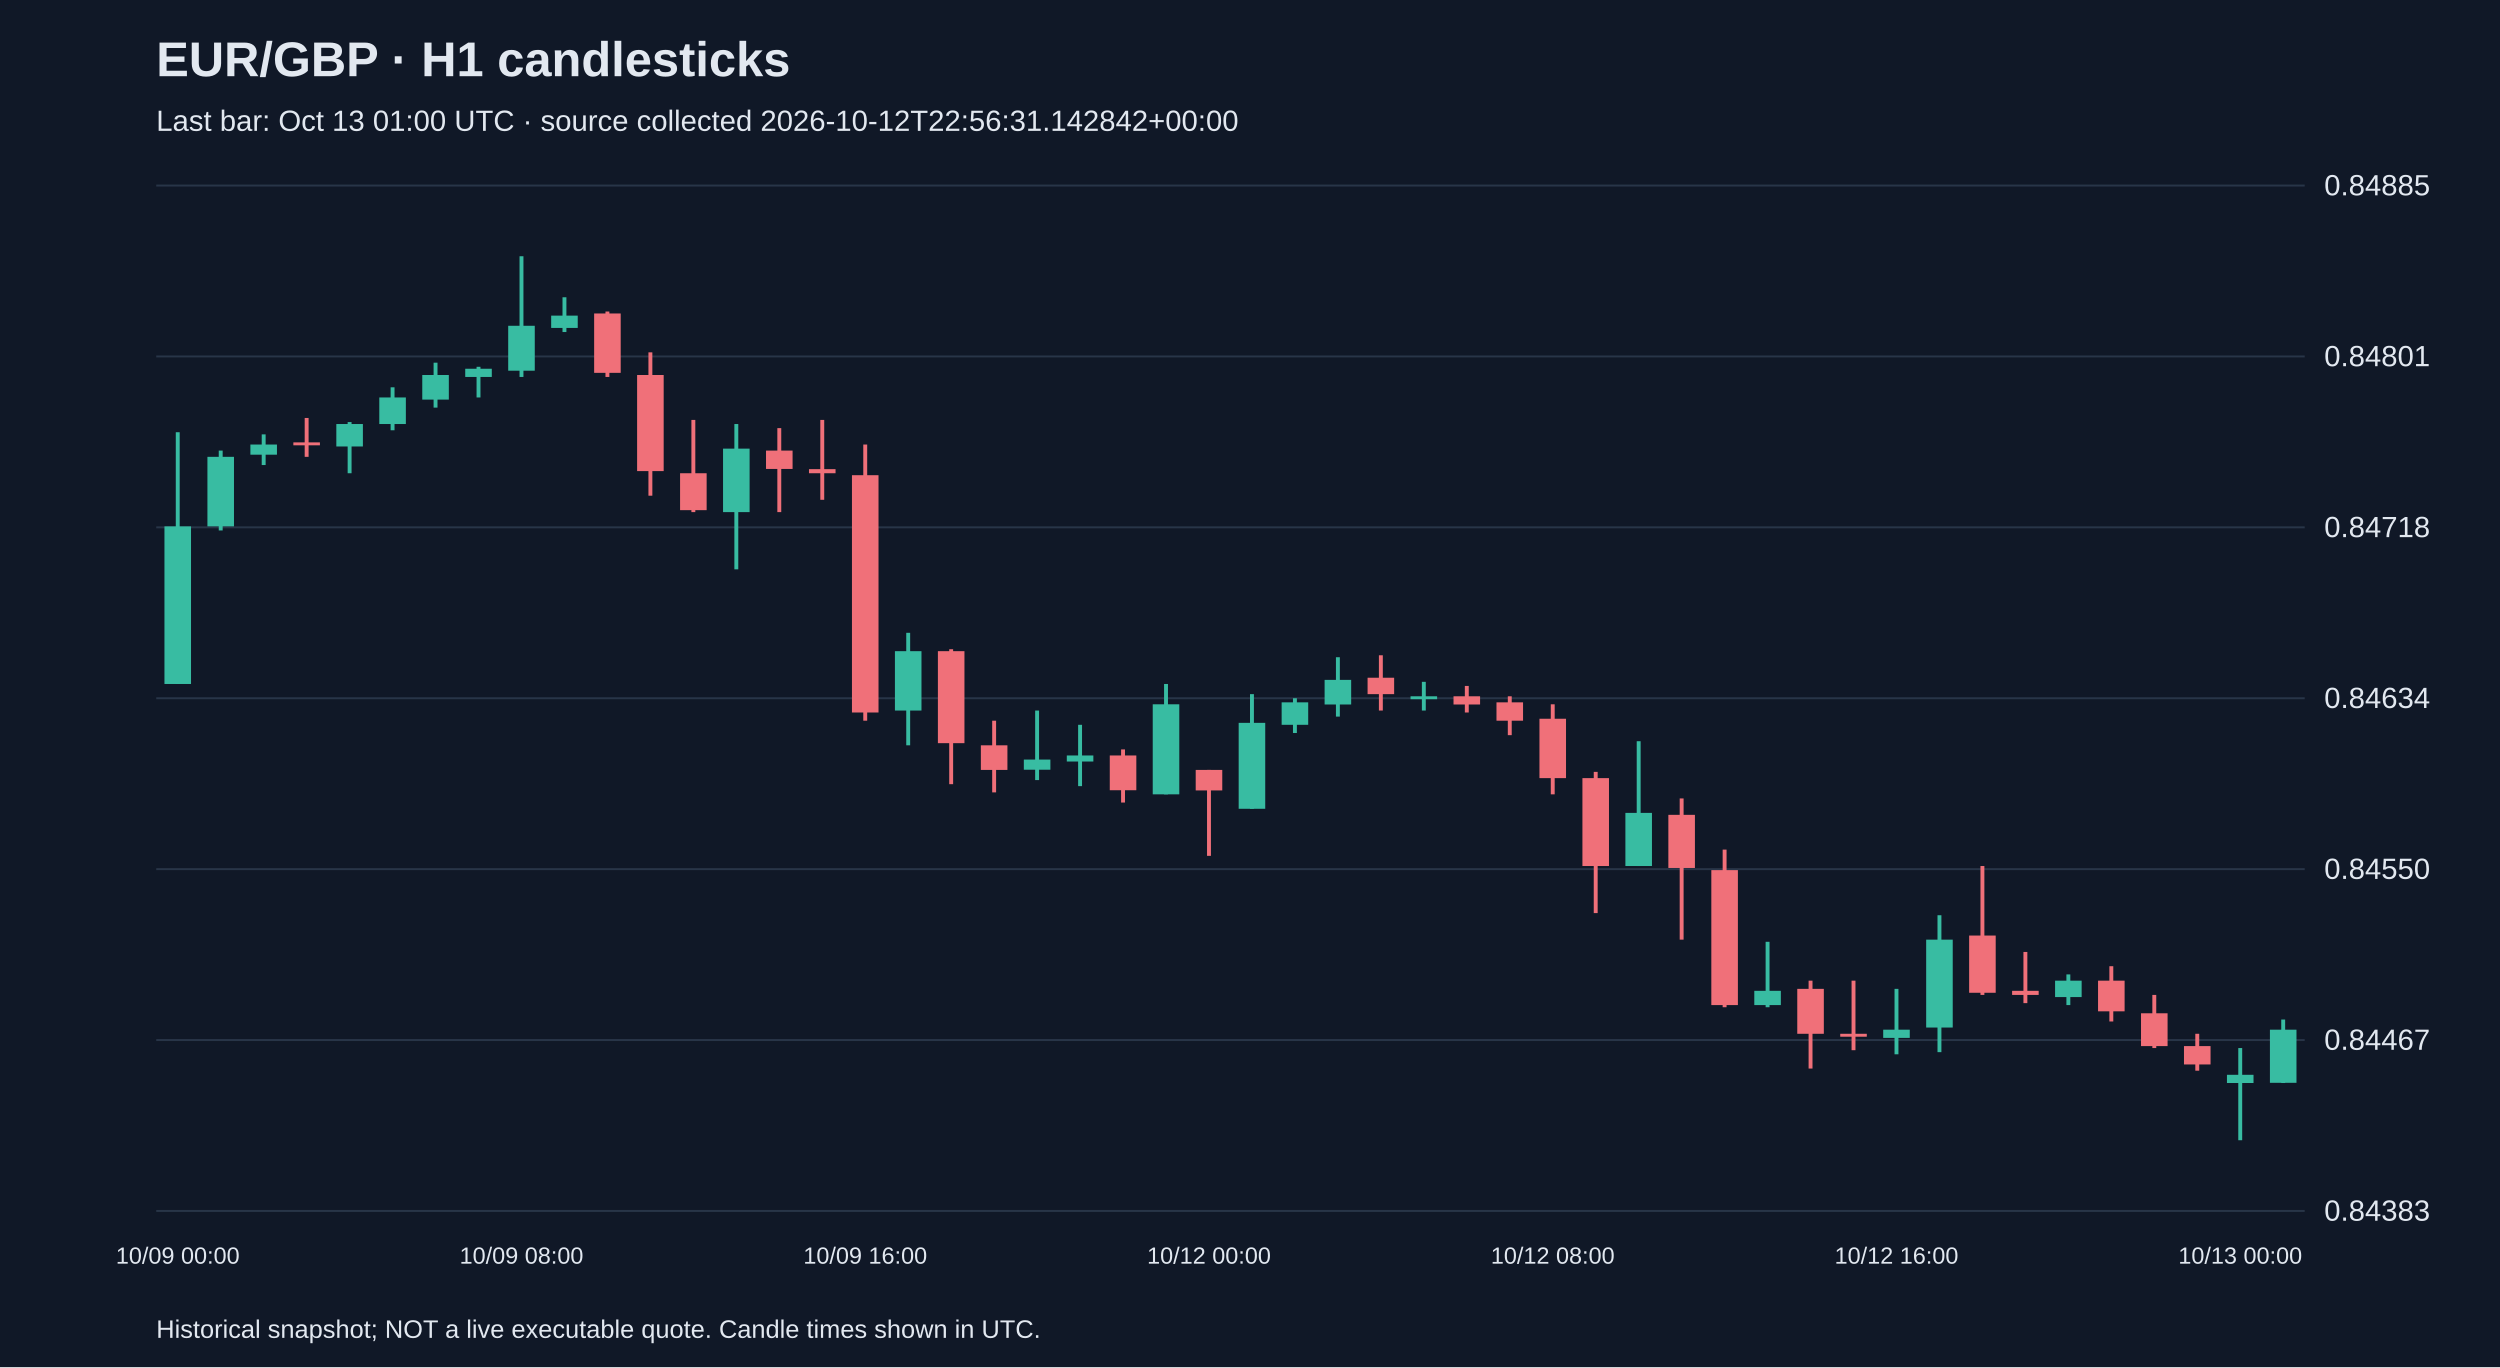
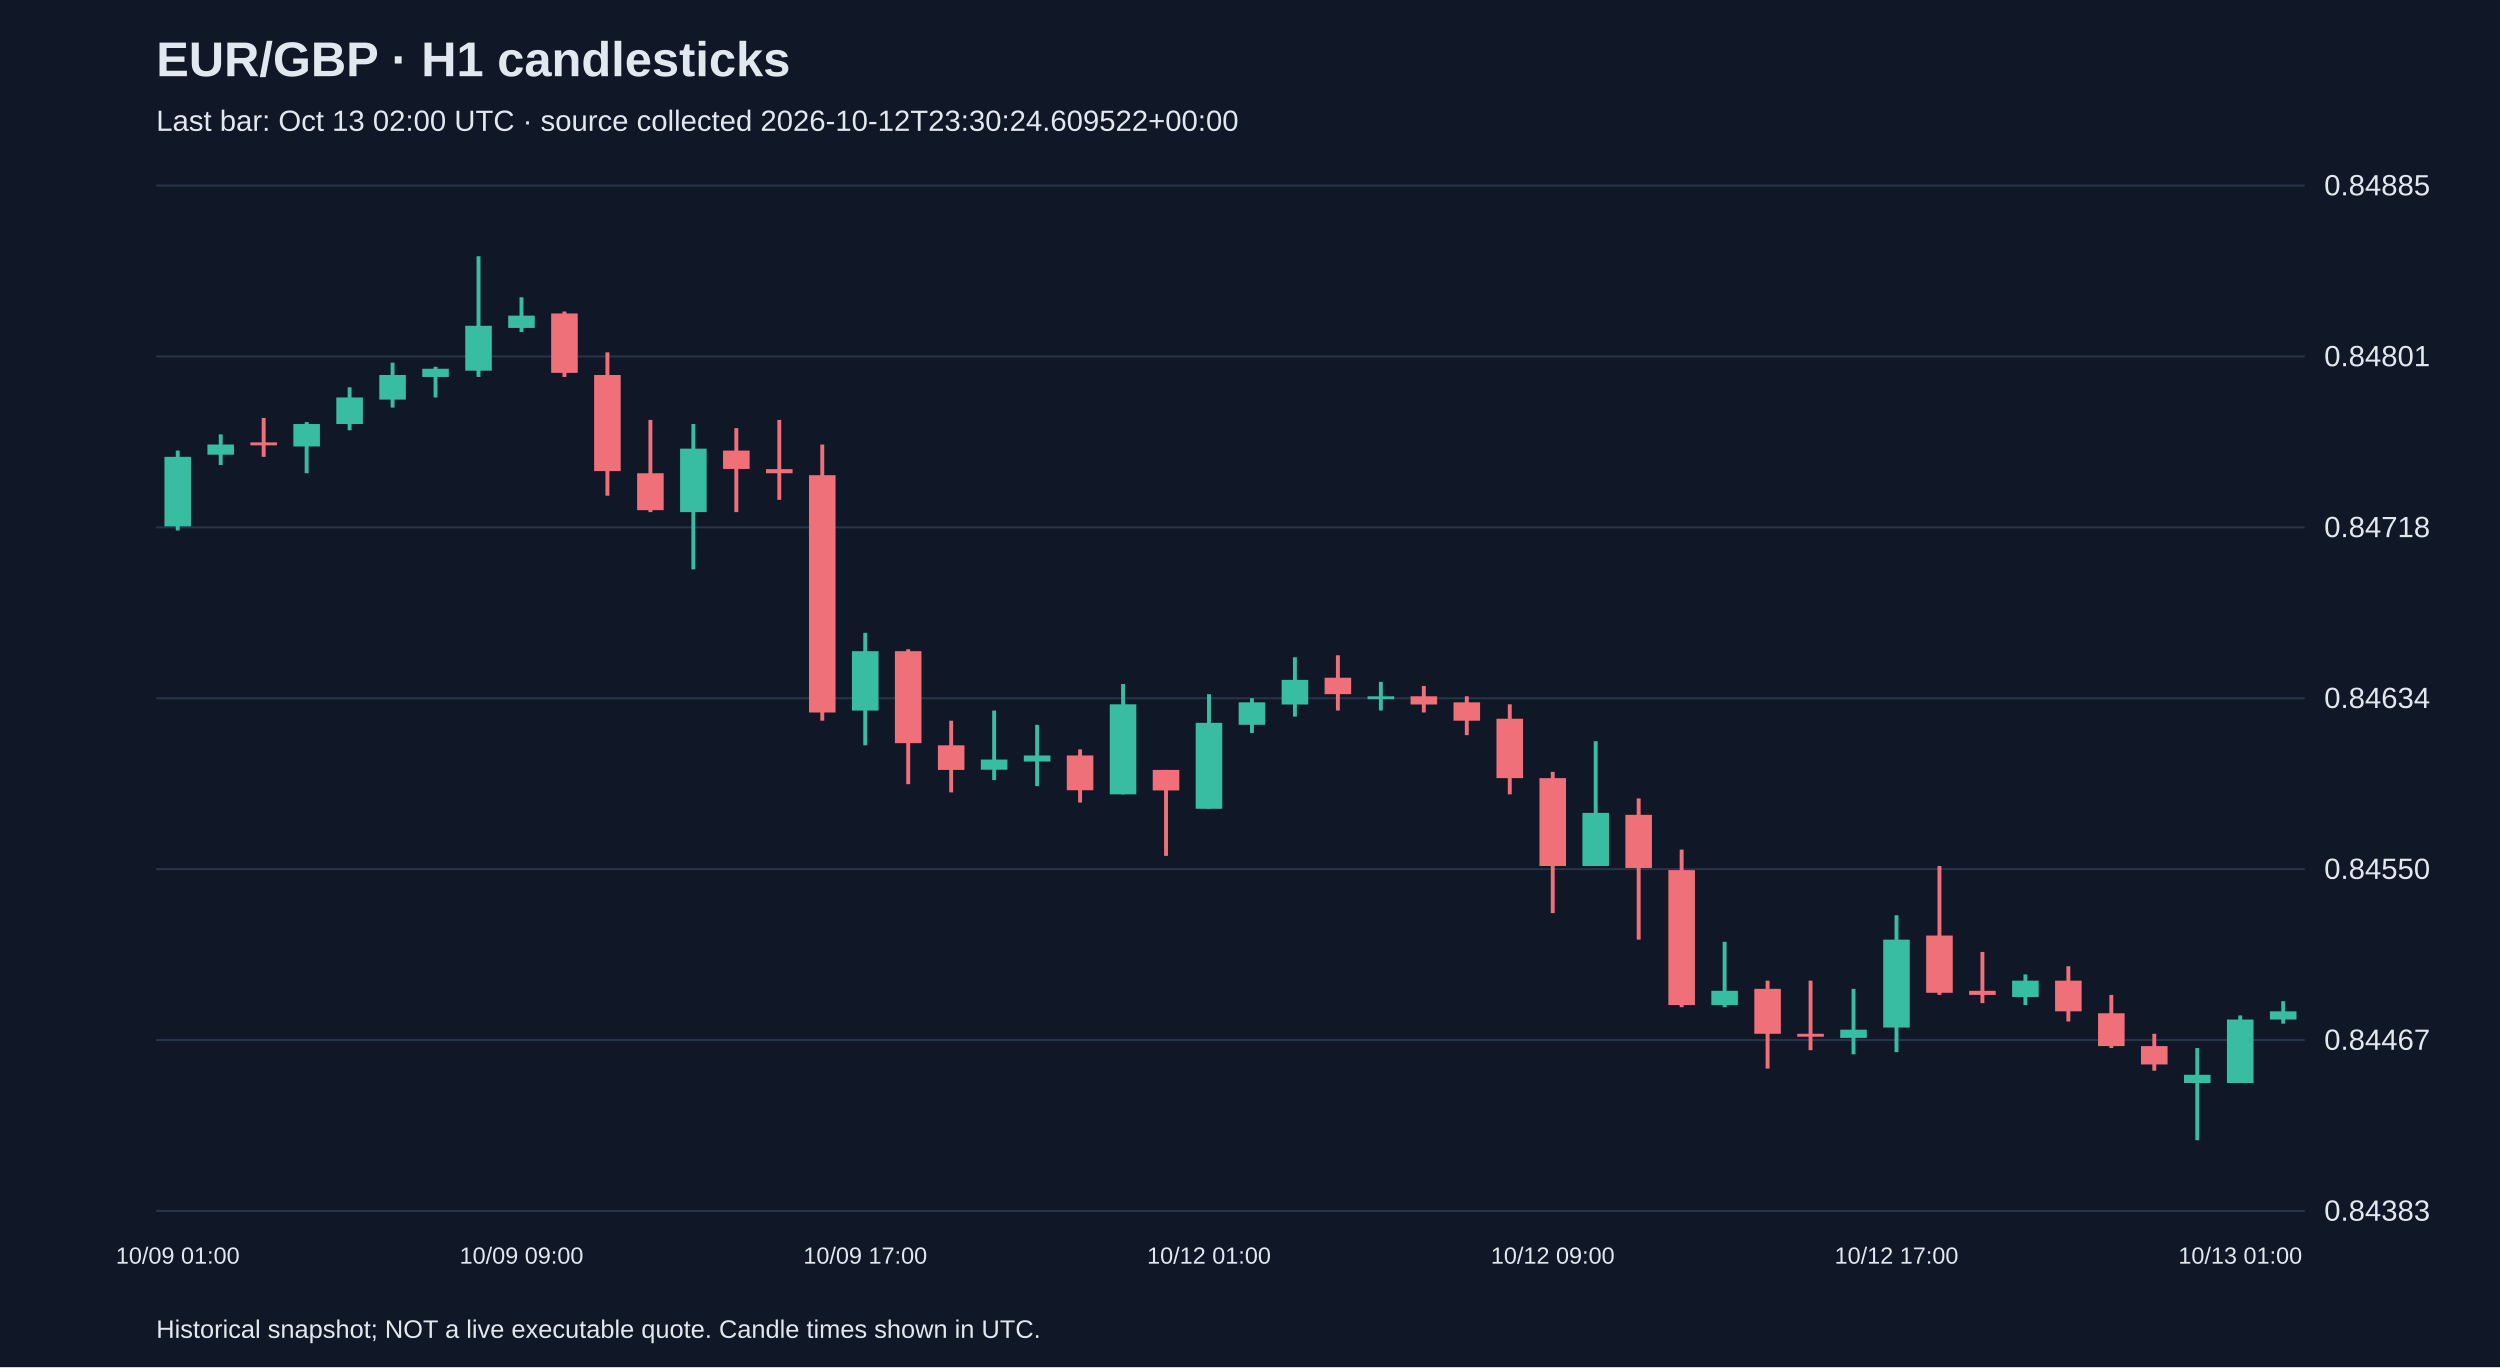
<svg xmlns="http://www.w3.org/2000/svg" viewBox="0 0 1280 700">
  <rect width="100%" height="100%" fill="#101827" />
  <style>text{font-family:Arial,sans-serif;fill:#e2e8f0}</style>
  <text x="80" y="39" font-size="25" font-weight="bold">EUR/GBP · H1 candlesticks</text>
-   <text x="80" y="67" font-size="15" fill="#a6b1c5">Last bar: Oct 13 01:00 UTC · source collected 2026-10-12T22:56:31.142842+00:00</text>
+   <text x="80" y="67" font-size="15" fill="#a6b1c5">Last bar: Oct 13 02:00 UTC · source collected 2026-10-12T23:30:24.609522+00:00</text>
  <line x1="80" y1="620.0" x2="1180" y2="620.0" stroke="#283548" />
  <text x="1190" y="625.0" font-size="15">0.84383</text>
  <line x1="80" y1="532.5" x2="1180" y2="532.5" stroke="#283548" />
  <text x="1190" y="537.5" font-size="15">0.84467</text>
  <line x1="80" y1="445.0" x2="1180" y2="445.0" stroke="#283548" />
  <text x="1190" y="450.0" font-size="15">0.84550</text>
  <line x1="80" y1="357.5" x2="1180" y2="357.5" stroke="#283548" />
  <text x="1190" y="362.5" font-size="15">0.84634</text>
  <line x1="80" y1="270.0" x2="1180" y2="270.0" stroke="#283548" />
  <text x="1190" y="275.0" font-size="15">0.84718</text>
  <line x1="80" y1="182.5" x2="1180" y2="182.5" stroke="#283548" />
  <text x="1190" y="187.5" font-size="15">0.84801</text>
  <line x1="80" y1="95.0" x2="1180" y2="95.0" stroke="#283548" />
  <text x="1190" y="100.0" font-size="15">0.84885</text>
-   <line x1="91.0" y1="221.3" x2="91.0" y2="350.2" stroke="#38bca2" stroke-width="2" />
-   <rect x="84.2" y="269.5" width="13.6" height="80.7" fill="#38bca2" />
-   <text x="91.0" y="647" text-anchor="middle" font-size="12">10/09 00:00</text>
-   <line x1="113.0" y1="230.7" x2="113.0" y2="271.6" stroke="#38bca2" stroke-width="2" />
-   <rect x="106.2" y="233.9" width="13.6" height="35.6" fill="#38bca2" />
-   <line x1="135.0" y1="222.4" x2="135.0" y2="238.1" stroke="#38bca2" stroke-width="2" />
-   <rect x="128.2" y="227.6" width="13.6" height="5.2" fill="#38bca2" />
-   <line x1="157.0" y1="214.0" x2="157.0" y2="233.9" stroke="#f07079" stroke-width="2" />
-   <rect x="150.2" y="226.5" width="13.6" height="1.5" fill="#f07079" />
-   <line x1="179.0" y1="216.1" x2="179.0" y2="242.3" stroke="#38bca2" stroke-width="2" />
-   <rect x="172.2" y="217.1" width="13.6" height="11.5" fill="#38bca2" />
-   <line x1="201.0" y1="198.3" x2="201.0" y2="220.3" stroke="#38bca2" stroke-width="2" />
-   <rect x="194.2" y="203.5" width="13.6" height="13.6" fill="#38bca2" />
-   <line x1="223.0" y1="185.7" x2="223.0" y2="208.7" stroke="#38bca2" stroke-width="2" />
-   <rect x="216.2" y="192.0" width="13.6" height="12.6" fill="#38bca2" />
-   <line x1="245.0" y1="187.8" x2="245.0" y2="203.5" stroke="#38bca2" stroke-width="2" />
-   <rect x="238.2" y="188.8" width="13.6" height="4.2" fill="#38bca2" />
-   <line x1="267.0" y1="131.2" x2="267.0" y2="193.0" stroke="#38bca2" stroke-width="2" />
-   <rect x="260.2" y="166.8" width="13.6" height="23.0" fill="#38bca2" />
-   <text x="267.0" y="647" text-anchor="middle" font-size="12">10/09 08:00</text>
-   <line x1="289.0" y1="152.2" x2="289.0" y2="170.0" stroke="#38bca2" stroke-width="2" />
-   <rect x="282.2" y="161.6" width="13.6" height="6.3" fill="#38bca2" />
-   <line x1="311.0" y1="159.5" x2="311.0" y2="193.0" stroke="#f07079" stroke-width="2" />
-   <rect x="304.2" y="160.5" width="13.6" height="30.4" fill="#f07079" />
-   <line x1="333.0" y1="180.4" x2="333.0" y2="253.8" stroke="#f07079" stroke-width="2" />
-   <rect x="326.2" y="192.0" width="13.6" height="49.2" fill="#f07079" />
-   <line x1="355.0" y1="215.0" x2="355.0" y2="262.2" stroke="#f07079" stroke-width="2" />
-   <rect x="348.2" y="242.3" width="13.6" height="18.9" fill="#f07079" />
-   <line x1="377.0" y1="217.1" x2="377.0" y2="291.5" stroke="#38bca2" stroke-width="2" />
-   <rect x="370.2" y="229.7" width="13.6" height="32.5" fill="#38bca2" />
-   <line x1="399.0" y1="219.2" x2="399.0" y2="262.2" stroke="#f07079" stroke-width="2" />
-   <rect x="392.2" y="230.7" width="13.6" height="9.4" fill="#f07079" />
-   <line x1="421.0" y1="215.0" x2="421.0" y2="255.9" stroke="#f07079" stroke-width="2" />
-   <rect x="414.2" y="240.2" width="13.6" height="2.1" fill="#f07079" />
-   <line x1="443.0" y1="227.6" x2="443.0" y2="369.0" stroke="#f07079" stroke-width="2" />
-   <rect x="436.2" y="243.3" width="13.6" height="121.5" fill="#f07079" />
-   <text x="443.0" y="647" text-anchor="middle" font-size="12">10/09 16:00</text>
-   <line x1="465.0" y1="324.0" x2="465.0" y2="381.6" stroke="#38bca2" stroke-width="2" />
-   <rect x="458.2" y="333.4" width="13.6" height="30.4" fill="#38bca2" />
-   <line x1="487.0" y1="332.4" x2="487.0" y2="401.5" stroke="#f07079" stroke-width="2" />
-   <rect x="480.2" y="333.4" width="13.6" height="47.1" fill="#f07079" />
-   <line x1="509.0" y1="369.0" x2="509.0" y2="405.7" stroke="#f07079" stroke-width="2" />
-   <rect x="502.2" y="381.6" width="13.6" height="12.6" fill="#f07079" />
-   <line x1="531.0" y1="363.8" x2="531.0" y2="399.4" stroke="#38bca2" stroke-width="2" />
-   <rect x="524.2" y="388.9" width="13.6" height="5.2" fill="#38bca2" />
-   <line x1="553.0" y1="371.1" x2="553.0" y2="402.5" stroke="#38bca2" stroke-width="2" />
-   <rect x="546.2" y="386.8" width="13.6" height="3.1" fill="#38bca2" />
-   <line x1="575.0" y1="383.7" x2="575.0" y2="410.9" stroke="#f07079" stroke-width="2" />
-   <rect x="568.2" y="386.8" width="13.6" height="17.8" fill="#f07079" />
-   <line x1="597.0" y1="350.2" x2="597.0" y2="406.7" stroke="#38bca2" stroke-width="2" />
-   <rect x="590.2" y="360.6" width="13.6" height="46.1" fill="#38bca2" />
-   <line x1="619.0" y1="394.2" x2="619.0" y2="438.2" stroke="#f07079" stroke-width="2" />
-   <rect x="612.2" y="394.2" width="13.6" height="10.5" fill="#f07079" />
-   <text x="619.0" y="647" text-anchor="middle" font-size="12">10/12 00:00</text>
-   <line x1="641.0" y1="355.4" x2="641.0" y2="414.1" stroke="#38bca2" stroke-width="2" />
-   <rect x="634.2" y="370.1" width="13.6" height="44.0" fill="#38bca2" />
-   <line x1="663.0" y1="357.5" x2="663.0" y2="375.3" stroke="#38bca2" stroke-width="2" />
-   <rect x="656.2" y="359.6" width="13.6" height="11.5" fill="#38bca2" />
-   <line x1="685.0" y1="336.5" x2="685.0" y2="366.9" stroke="#38bca2" stroke-width="2" />
-   <rect x="678.2" y="348.1" width="13.6" height="12.6" fill="#38bca2" />
-   <line x1="707.0" y1="335.5" x2="707.0" y2="363.8" stroke="#f07079" stroke-width="2" />
-   <rect x="700.2" y="347.0" width="13.6" height="8.4" fill="#f07079" />
-   <line x1="729.0" y1="349.1" x2="729.0" y2="363.8" stroke="#38bca2" stroke-width="2" />
-   <rect x="722.2" y="356.5" width="13.6" height="1.5" fill="#38bca2" />
-   <line x1="751.0" y1="351.2" x2="751.0" y2="364.8" stroke="#f07079" stroke-width="2" />
-   <rect x="744.2" y="356.5" width="13.6" height="4.2" fill="#f07079" />
-   <line x1="773.0" y1="356.5" x2="773.0" y2="376.4" stroke="#f07079" stroke-width="2" />
-   <rect x="766.2" y="359.6" width="13.6" height="9.4" fill="#f07079" />
-   <line x1="795.0" y1="360.6" x2="795.0" y2="406.7" stroke="#f07079" stroke-width="2" />
-   <rect x="788.2" y="368.0" width="13.6" height="30.4" fill="#f07079" />
-   <text x="795.0" y="647" text-anchor="middle" font-size="12">10/12 08:00</text>
-   <line x1="817.0" y1="395.2" x2="817.0" y2="467.5" stroke="#f07079" stroke-width="2" />
-   <rect x="810.2" y="398.4" width="13.6" height="45.0" fill="#f07079" />
-   <line x1="839.0" y1="379.5" x2="839.0" y2="443.4" stroke="#38bca2" stroke-width="2" />
-   <rect x="832.2" y="416.2" width="13.6" height="27.2" fill="#38bca2" />
-   <line x1="861.0" y1="408.8" x2="861.0" y2="481.1" stroke="#f07079" stroke-width="2" />
-   <rect x="854.2" y="417.2" width="13.6" height="27.2" fill="#f07079" />
-   <line x1="883.0" y1="435.0" x2="883.0" y2="515.7" stroke="#f07079" stroke-width="2" />
-   <rect x="876.2" y="445.5" width="13.6" height="69.1" fill="#f07079" />
-   <line x1="905.0" y1="482.2" x2="905.0" y2="515.7" stroke="#38bca2" stroke-width="2" />
-   <rect x="898.2" y="507.3" width="13.6" height="7.3" fill="#38bca2" />
-   <line x1="927.0" y1="502.1" x2="927.0" y2="547.1" stroke="#f07079" stroke-width="2" />
-   <rect x="920.2" y="506.3" width="13.6" height="23.0" fill="#f07079" />
-   <line x1="949.0" y1="502.1" x2="949.0" y2="537.7" stroke="#f07079" stroke-width="2" />
-   <rect x="942.2" y="529.3" width="13.6" height="1.5" fill="#f07079" />
-   <line x1="971.0" y1="506.3" x2="971.0" y2="539.8" stroke="#38bca2" stroke-width="2" />
-   <rect x="964.2" y="527.2" width="13.6" height="4.2" fill="#38bca2" />
-   <text x="971.0" y="647" text-anchor="middle" font-size="12">10/12 16:00</text>
-   <line x1="993.0" y1="468.6" x2="993.0" y2="538.7" stroke="#38bca2" stroke-width="2" />
-   <rect x="986.2" y="481.1" width="13.6" height="45.0" fill="#38bca2" />
-   <line x1="1015.0" y1="443.4" x2="1015.0" y2="509.4" stroke="#f07079" stroke-width="2" />
-   <rect x="1008.2" y="479.0" width="13.6" height="29.3" fill="#f07079" />
-   <line x1="1037.0" y1="487.4" x2="1037.0" y2="513.6" stroke="#f07079" stroke-width="2" />
-   <rect x="1030.2" y="507.3" width="13.6" height="2.1" fill="#f07079" />
-   <line x1="1059.0" y1="498.9" x2="1059.0" y2="514.6" stroke="#38bca2" stroke-width="2" />
-   <rect x="1052.2" y="502.1" width="13.6" height="8.4" fill="#38bca2" />
-   <line x1="1081.0" y1="494.7" x2="1081.0" y2="523.0" stroke="#f07079" stroke-width="2" />
-   <rect x="1074.2" y="502.1" width="13.6" height="15.7" fill="#f07079" />
-   <line x1="1103.0" y1="509.4" x2="1103.0" y2="536.6" stroke="#f07079" stroke-width="2" />
-   <rect x="1096.2" y="518.8" width="13.6" height="16.8" fill="#f07079" />
-   <line x1="1125.0" y1="529.3" x2="1125.0" y2="548.2" stroke="#f07079" stroke-width="2" />
-   <rect x="1118.2" y="535.6" width="13.6" height="9.4" fill="#f07079" />
-   <line x1="1147.0" y1="536.6" x2="1147.0" y2="583.8" stroke="#38bca2" stroke-width="2" />
-   <rect x="1140.2" y="550.3" width="13.6" height="4.2" fill="#38bca2" />
-   <text x="1147.0" y="647" text-anchor="middle" font-size="12">10/13 00:00</text>
-   <line x1="1169.0" y1="522.0" x2="1169.0" y2="554.5" stroke="#38bca2" stroke-width="2" />
-   <rect x="1162.2" y="527.2" width="13.6" height="27.2" fill="#38bca2" />
+   <line x1="91.0" y1="230.7" x2="91.0" y2="271.6" stroke="#38bca2" stroke-width="2" />
+   <rect x="84.2" y="233.9" width="13.6" height="35.6" fill="#38bca2" />
+   <text x="91.0" y="647" text-anchor="middle" font-size="12">10/09 01:00</text>
+   <line x1="113.0" y1="222.4" x2="113.0" y2="238.1" stroke="#38bca2" stroke-width="2" />
+   <rect x="106.2" y="227.6" width="13.6" height="5.2" fill="#38bca2" />
+   <line x1="135.0" y1="214.0" x2="135.0" y2="233.9" stroke="#f07079" stroke-width="2" />
+   <rect x="128.2" y="226.5" width="13.6" height="1.5" fill="#f07079" />
+   <line x1="157.0" y1="216.1" x2="157.0" y2="242.3" stroke="#38bca2" stroke-width="2" />
+   <rect x="150.2" y="217.1" width="13.6" height="11.5" fill="#38bca2" />
+   <line x1="179.0" y1="198.3" x2="179.0" y2="220.3" stroke="#38bca2" stroke-width="2" />
+   <rect x="172.2" y="203.5" width="13.6" height="13.6" fill="#38bca2" />
+   <line x1="201.0" y1="185.7" x2="201.0" y2="208.7" stroke="#38bca2" stroke-width="2" />
+   <rect x="194.2" y="192.0" width="13.6" height="12.6" fill="#38bca2" />
+   <line x1="223.0" y1="187.8" x2="223.0" y2="203.5" stroke="#38bca2" stroke-width="2" />
+   <rect x="216.2" y="188.8" width="13.6" height="4.2" fill="#38bca2" />
+   <line x1="245.0" y1="131.2" x2="245.0" y2="193.0" stroke="#38bca2" stroke-width="2" />
+   <rect x="238.2" y="166.8" width="13.6" height="23.0" fill="#38bca2" />
+   <line x1="267.0" y1="152.2" x2="267.0" y2="170.0" stroke="#38bca2" stroke-width="2" />
+   <rect x="260.2" y="161.6" width="13.6" height="6.3" fill="#38bca2" />
+   <text x="267.0" y="647" text-anchor="middle" font-size="12">10/09 09:00</text>
+   <line x1="289.0" y1="159.5" x2="289.0" y2="193.0" stroke="#f07079" stroke-width="2" />
+   <rect x="282.2" y="160.5" width="13.6" height="30.4" fill="#f07079" />
+   <line x1="311.0" y1="180.4" x2="311.0" y2="253.8" stroke="#f07079" stroke-width="2" />
+   <rect x="304.2" y="192.0" width="13.6" height="49.2" fill="#f07079" />
+   <line x1="333.0" y1="215.0" x2="333.0" y2="262.2" stroke="#f07079" stroke-width="2" />
+   <rect x="326.2" y="242.3" width="13.6" height="18.9" fill="#f07079" />
+   <line x1="355.0" y1="217.1" x2="355.0" y2="291.5" stroke="#38bca2" stroke-width="2" />
+   <rect x="348.2" y="229.7" width="13.6" height="32.5" fill="#38bca2" />
+   <line x1="377.0" y1="219.2" x2="377.0" y2="262.2" stroke="#f07079" stroke-width="2" />
+   <rect x="370.2" y="230.7" width="13.6" height="9.4" fill="#f07079" />
+   <line x1="399.0" y1="215.0" x2="399.0" y2="255.9" stroke="#f07079" stroke-width="2" />
+   <rect x="392.2" y="240.2" width="13.6" height="2.1" fill="#f07079" />
+   <line x1="421.0" y1="227.6" x2="421.0" y2="369.0" stroke="#f07079" stroke-width="2" />
+   <rect x="414.2" y="243.3" width="13.6" height="121.5" fill="#f07079" />
+   <line x1="443.0" y1="324.0" x2="443.0" y2="381.6" stroke="#38bca2" stroke-width="2" />
+   <rect x="436.2" y="333.4" width="13.6" height="30.4" fill="#38bca2" />
+   <text x="443.0" y="647" text-anchor="middle" font-size="12">10/09 17:00</text>
+   <line x1="465.0" y1="332.4" x2="465.0" y2="401.5" stroke="#f07079" stroke-width="2" />
+   <rect x="458.2" y="333.4" width="13.6" height="47.1" fill="#f07079" />
+   <line x1="487.0" y1="369.0" x2="487.0" y2="405.7" stroke="#f07079" stroke-width="2" />
+   <rect x="480.2" y="381.6" width="13.6" height="12.6" fill="#f07079" />
+   <line x1="509.0" y1="363.8" x2="509.0" y2="399.4" stroke="#38bca2" stroke-width="2" />
+   <rect x="502.2" y="388.9" width="13.6" height="5.2" fill="#38bca2" />
+   <line x1="531.0" y1="371.1" x2="531.0" y2="402.5" stroke="#38bca2" stroke-width="2" />
+   <rect x="524.2" y="386.8" width="13.6" height="3.1" fill="#38bca2" />
+   <line x1="553.0" y1="383.7" x2="553.0" y2="410.9" stroke="#f07079" stroke-width="2" />
+   <rect x="546.2" y="386.8" width="13.6" height="17.8" fill="#f07079" />
+   <line x1="575.0" y1="350.2" x2="575.0" y2="406.7" stroke="#38bca2" stroke-width="2" />
+   <rect x="568.2" y="360.6" width="13.6" height="46.1" fill="#38bca2" />
+   <line x1="597.0" y1="394.2" x2="597.0" y2="438.2" stroke="#f07079" stroke-width="2" />
+   <rect x="590.2" y="394.2" width="13.6" height="10.5" fill="#f07079" />
+   <line x1="619.0" y1="355.4" x2="619.0" y2="414.1" stroke="#38bca2" stroke-width="2" />
+   <rect x="612.2" y="370.1" width="13.6" height="44.0" fill="#38bca2" />
+   <text x="619.0" y="647" text-anchor="middle" font-size="12">10/12 01:00</text>
+   <line x1="641.0" y1="357.5" x2="641.0" y2="375.3" stroke="#38bca2" stroke-width="2" />
+   <rect x="634.2" y="359.6" width="13.6" height="11.5" fill="#38bca2" />
+   <line x1="663.0" y1="336.5" x2="663.0" y2="366.9" stroke="#38bca2" stroke-width="2" />
+   <rect x="656.2" y="348.1" width="13.6" height="12.6" fill="#38bca2" />
+   <line x1="685.0" y1="335.5" x2="685.0" y2="363.8" stroke="#f07079" stroke-width="2" />
+   <rect x="678.2" y="347.0" width="13.6" height="8.4" fill="#f07079" />
+   <line x1="707.0" y1="349.1" x2="707.0" y2="363.8" stroke="#38bca2" stroke-width="2" />
+   <rect x="700.2" y="356.5" width="13.6" height="1.5" fill="#38bca2" />
+   <line x1="729.0" y1="351.2" x2="729.0" y2="364.8" stroke="#f07079" stroke-width="2" />
+   <rect x="722.2" y="356.5" width="13.6" height="4.2" fill="#f07079" />
+   <line x1="751.0" y1="356.5" x2="751.0" y2="376.4" stroke="#f07079" stroke-width="2" />
+   <rect x="744.2" y="359.6" width="13.6" height="9.4" fill="#f07079" />
+   <line x1="773.0" y1="360.6" x2="773.0" y2="406.7" stroke="#f07079" stroke-width="2" />
+   <rect x="766.2" y="368.0" width="13.6" height="30.4" fill="#f07079" />
+   <line x1="795.0" y1="395.2" x2="795.0" y2="467.5" stroke="#f07079" stroke-width="2" />
+   <rect x="788.2" y="398.4" width="13.6" height="45.0" fill="#f07079" />
+   <text x="795.0" y="647" text-anchor="middle" font-size="12">10/12 09:00</text>
+   <line x1="817.0" y1="379.5" x2="817.0" y2="443.4" stroke="#38bca2" stroke-width="2" />
+   <rect x="810.2" y="416.2" width="13.6" height="27.2" fill="#38bca2" />
+   <line x1="839.0" y1="408.8" x2="839.0" y2="481.1" stroke="#f07079" stroke-width="2" />
+   <rect x="832.2" y="417.2" width="13.6" height="27.2" fill="#f07079" />
+   <line x1="861.0" y1="435.0" x2="861.0" y2="515.7" stroke="#f07079" stroke-width="2" />
+   <rect x="854.2" y="445.5" width="13.6" height="69.1" fill="#f07079" />
+   <line x1="883.0" y1="482.2" x2="883.0" y2="515.7" stroke="#38bca2" stroke-width="2" />
+   <rect x="876.2" y="507.3" width="13.6" height="7.3" fill="#38bca2" />
+   <line x1="905.0" y1="502.1" x2="905.0" y2="547.1" stroke="#f07079" stroke-width="2" />
+   <rect x="898.2" y="506.3" width="13.6" height="23.0" fill="#f07079" />
+   <line x1="927.0" y1="502.1" x2="927.0" y2="537.7" stroke="#f07079" stroke-width="2" />
+   <rect x="920.2" y="529.3" width="13.6" height="1.5" fill="#f07079" />
+   <line x1="949.0" y1="506.3" x2="949.0" y2="539.8" stroke="#38bca2" stroke-width="2" />
+   <rect x="942.2" y="527.2" width="13.6" height="4.2" fill="#38bca2" />
+   <line x1="971.0" y1="468.6" x2="971.0" y2="538.7" stroke="#38bca2" stroke-width="2" />
+   <rect x="964.2" y="481.1" width="13.6" height="45.0" fill="#38bca2" />
+   <text x="971.0" y="647" text-anchor="middle" font-size="12">10/12 17:00</text>
+   <line x1="993.0" y1="443.4" x2="993.0" y2="509.4" stroke="#f07079" stroke-width="2" />
+   <rect x="986.2" y="479.0" width="13.6" height="29.3" fill="#f07079" />
+   <line x1="1015.0" y1="487.4" x2="1015.0" y2="513.6" stroke="#f07079" stroke-width="2" />
+   <rect x="1008.2" y="507.3" width="13.6" height="2.1" fill="#f07079" />
+   <line x1="1037.0" y1="498.9" x2="1037.0" y2="514.6" stroke="#38bca2" stroke-width="2" />
+   <rect x="1030.2" y="502.1" width="13.6" height="8.4" fill="#38bca2" />
+   <line x1="1059.0" y1="494.7" x2="1059.0" y2="523.0" stroke="#f07079" stroke-width="2" />
+   <rect x="1052.2" y="502.1" width="13.6" height="15.7" fill="#f07079" />
+   <line x1="1081.0" y1="509.4" x2="1081.0" y2="536.6" stroke="#f07079" stroke-width="2" />
+   <rect x="1074.2" y="518.8" width="13.6" height="16.8" fill="#f07079" />
+   <line x1="1103.0" y1="529.3" x2="1103.0" y2="548.2" stroke="#f07079" stroke-width="2" />
+   <rect x="1096.2" y="535.6" width="13.6" height="9.4" fill="#f07079" />
+   <line x1="1125.0" y1="536.6" x2="1125.0" y2="583.8" stroke="#38bca2" stroke-width="2" />
+   <rect x="1118.2" y="550.3" width="13.6" height="4.2" fill="#38bca2" />
+   <line x1="1147.0" y1="519.9" x2="1147.0" y2="554.5" stroke="#38bca2" stroke-width="2" />
+   <rect x="1140.2" y="522.0" width="13.6" height="32.5" fill="#38bca2" />
+   <text x="1147.0" y="647" text-anchor="middle" font-size="12">10/13 01:00</text>
+   <line x1="1169.0" y1="512.6" x2="1169.0" y2="524.1" stroke="#38bca2" stroke-width="2" />
+   <rect x="1162.2" y="517.8" width="13.6" height="4.2" fill="#38bca2" />
  <text x="80" y="685" font-size="13">Historical snapshot; NOT a live executable quote. Candle times shown in UTC.</text>
</svg>
